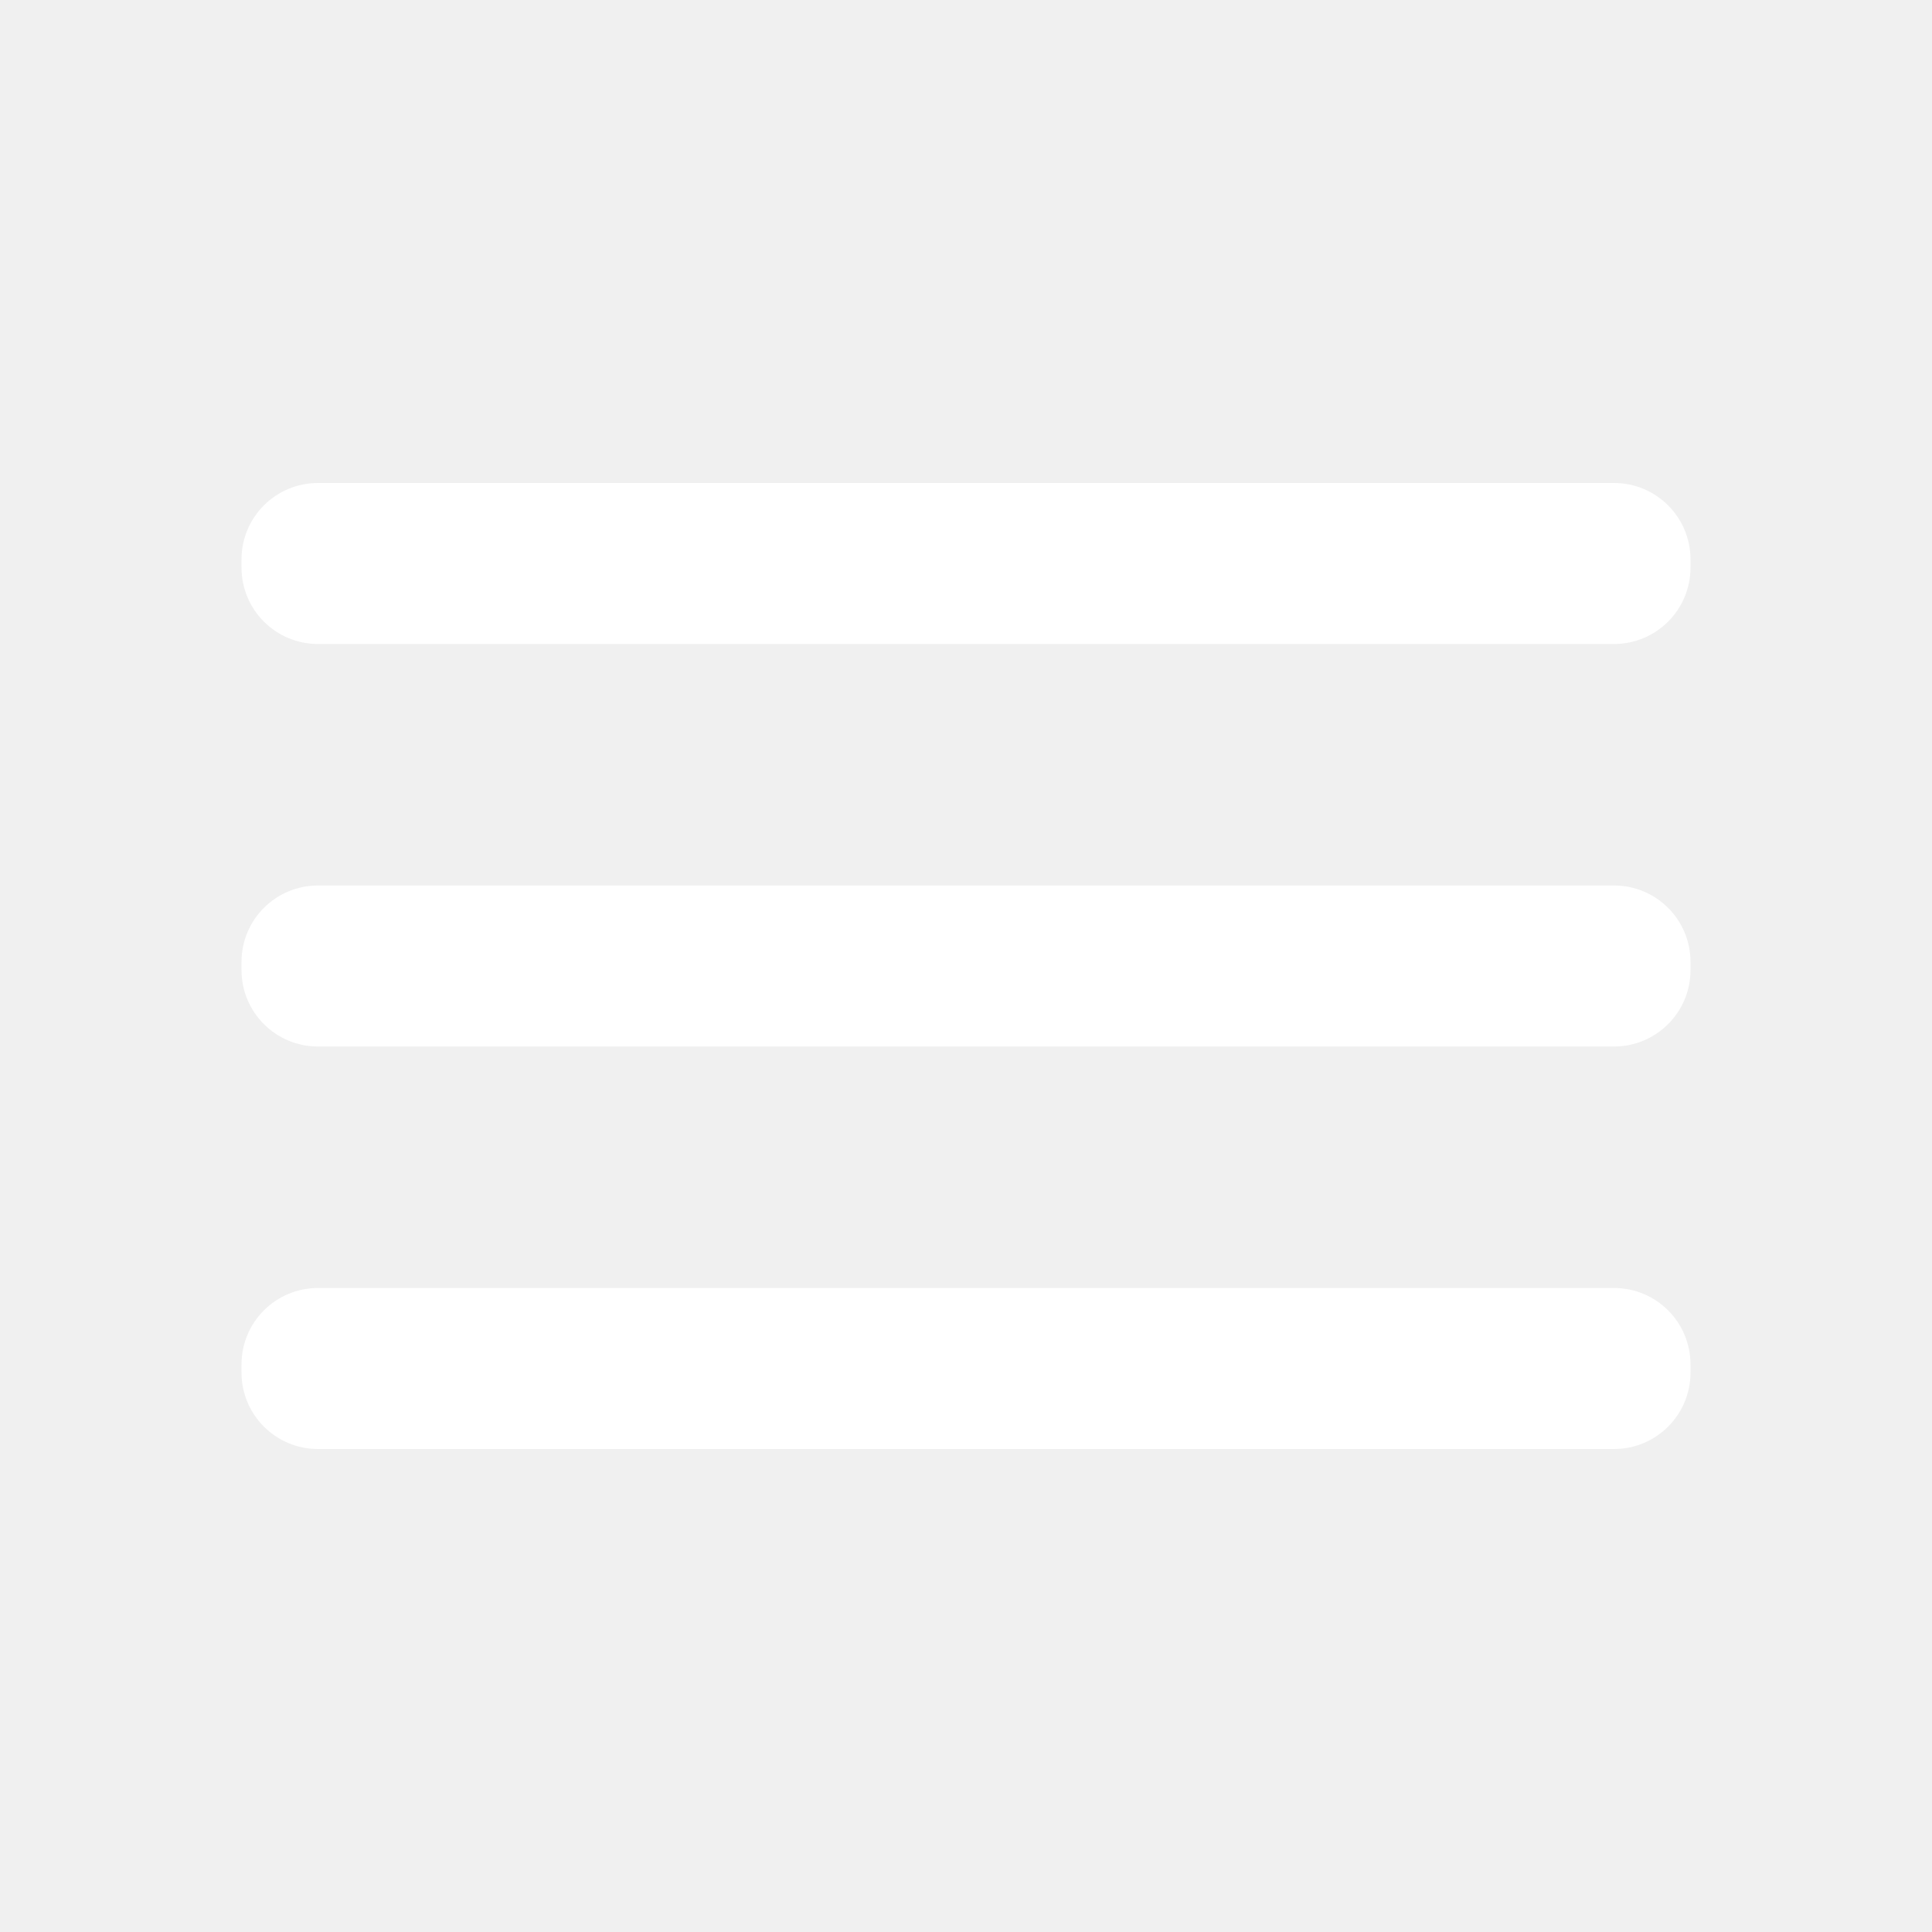
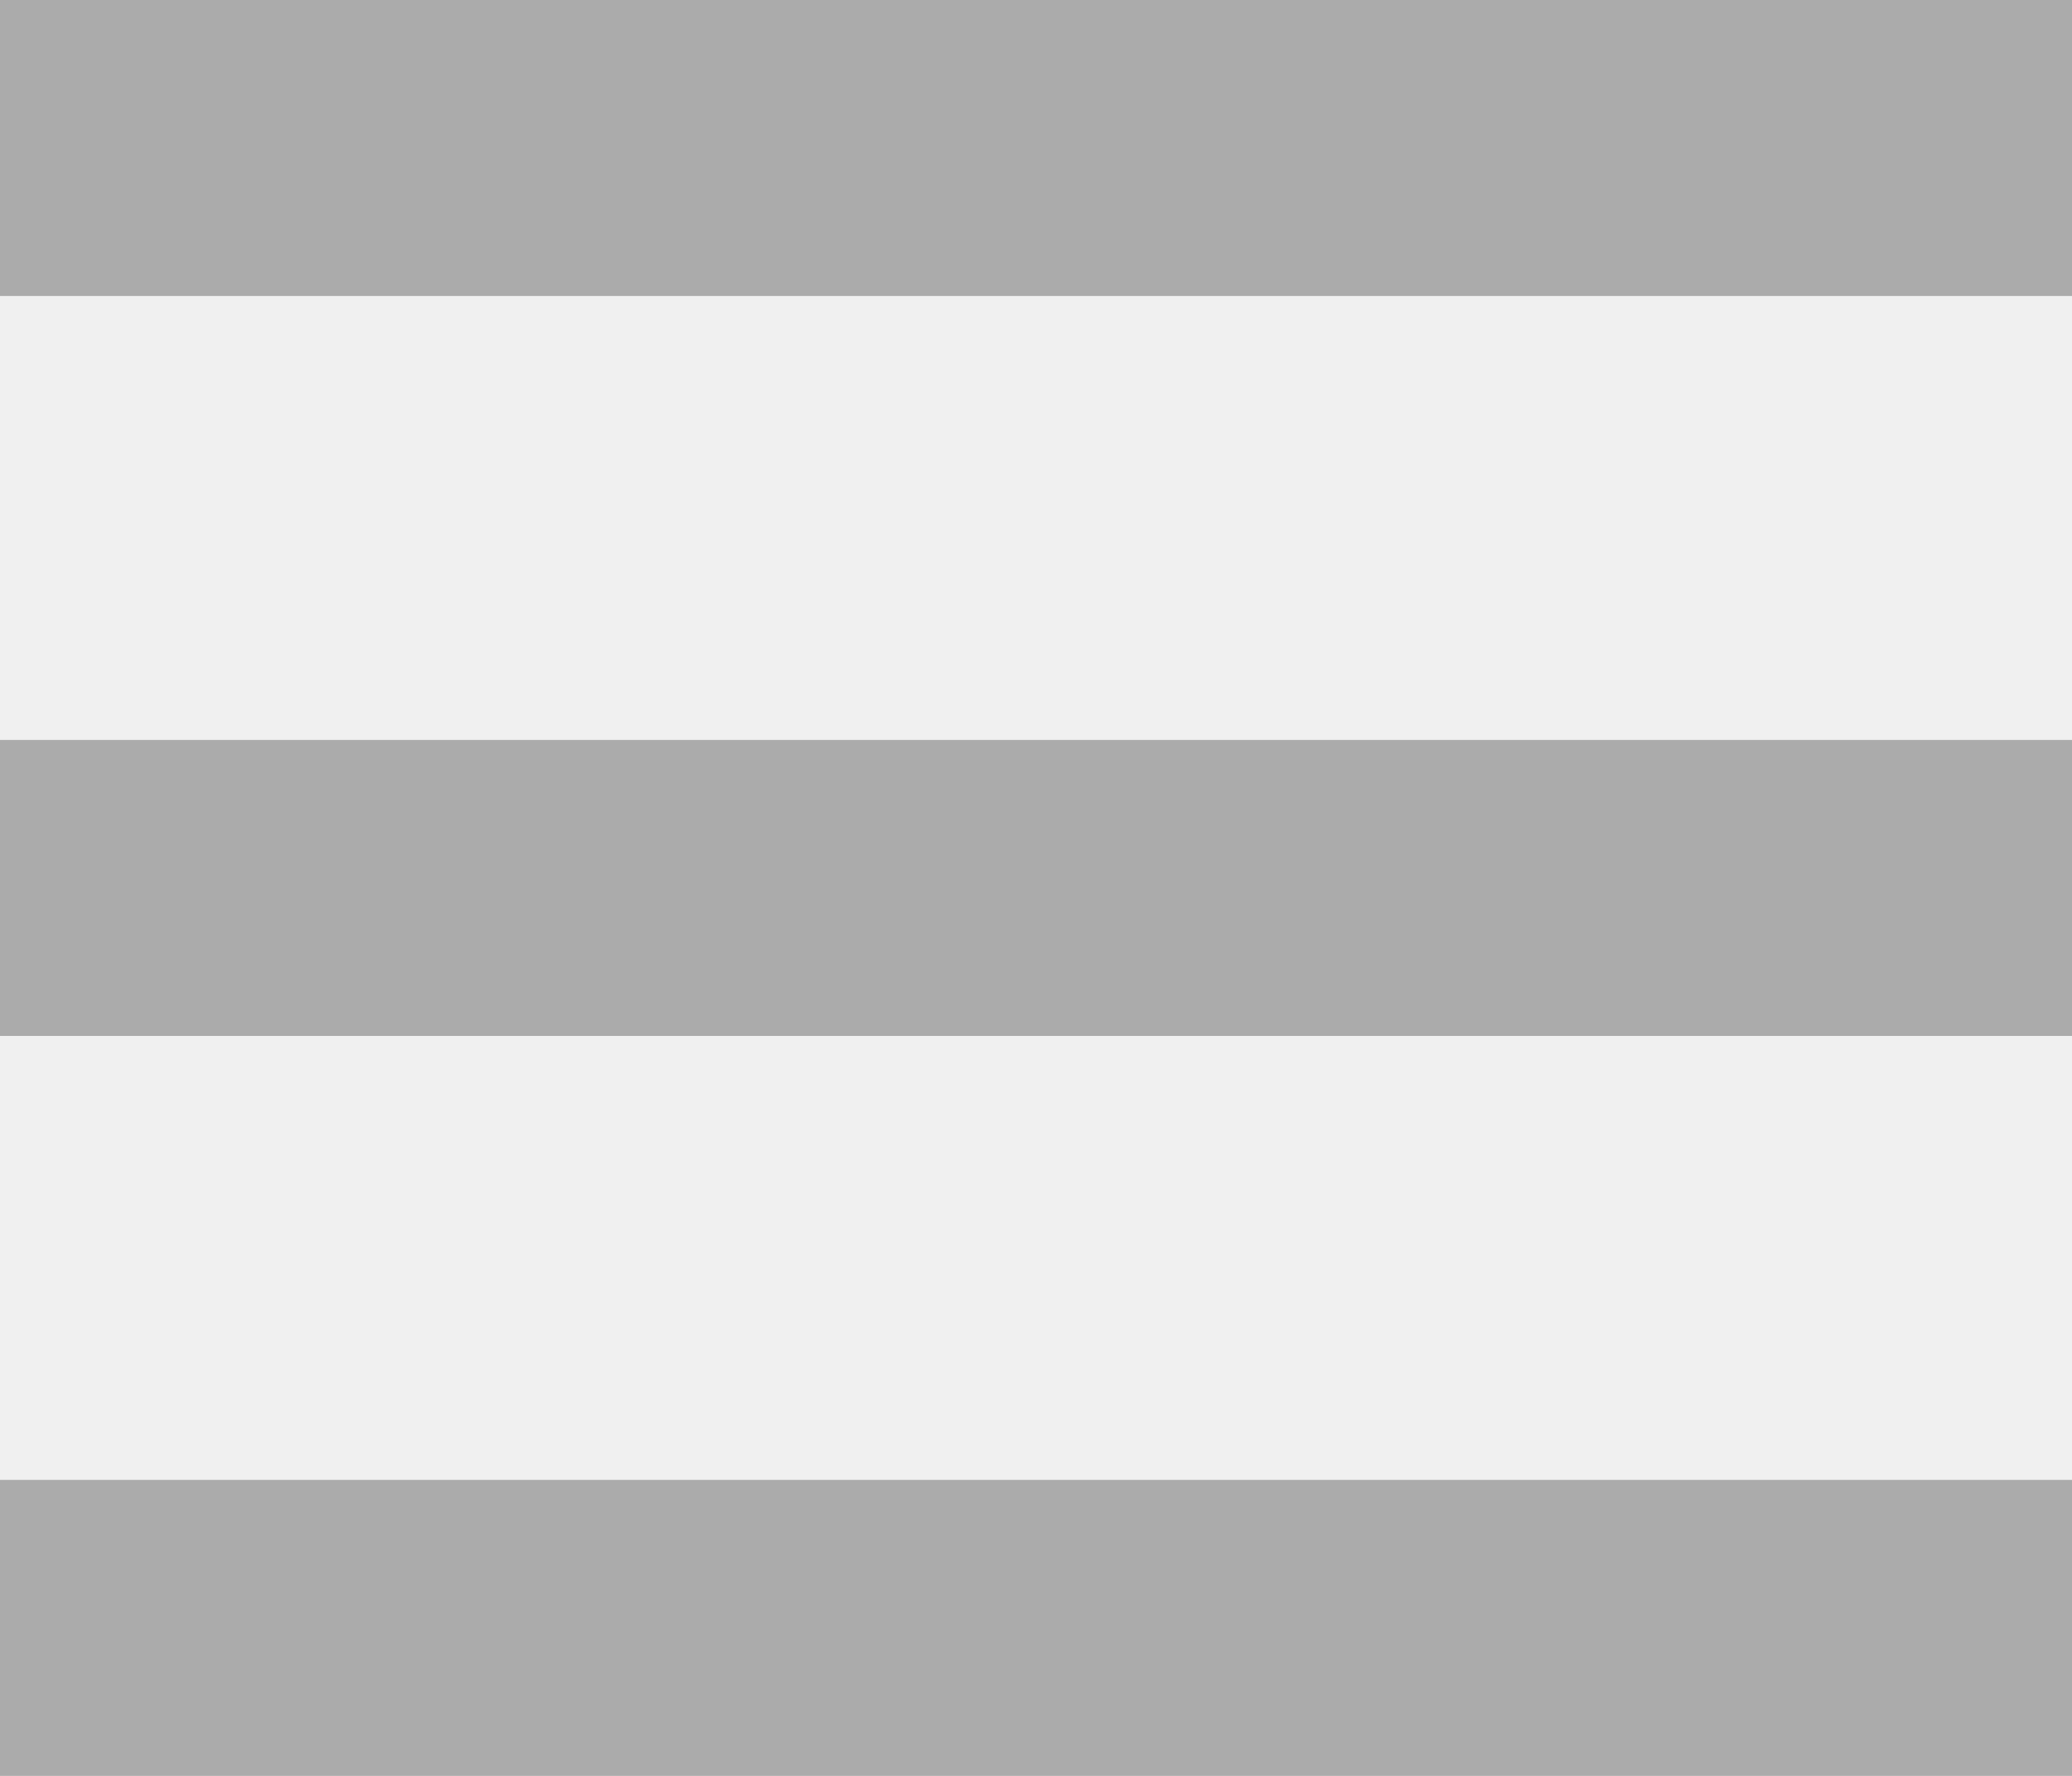
- <svg xmlns="http://www.w3.org/2000/svg" width="24" height="24" viewBox="0 0 24 24" fill="none">
-   <path d="M20.05 11H3.95C3.425 11 3 11.425 3 11.95V12.05C3 12.575 3.425 13 3.95 13H20.05C20.575 13 21 12.575 21 12.05V11.95C21 11.425 20.575 11 20.05 11Z" fill="#FFF" />
-   <path d="M20.05 16H3.95C3.425 16 3 16.425 3 16.95V17.05C3 17.575 3.425 18 3.95 18H20.05C20.575 18 21 17.575 21 17.05V16.95C21 16.425 20.575 16 20.05 16Z" fill="#FFF" />
-   <path d="M20.05 6H3.95C3.425 6 3 6.425 3 6.95V7.05C3 7.575 3.425 8 3.95 8H20.05C20.575 8 21 7.575 21 7.05V6.95C21 6.425 20.575 6 20.05 6Z" fill="#FFF" />
+ <svg xmlns="http://www.w3.org/2000/svg" width="14" height="12" viewBox="0 0 14 12" fill="none">
+   <path d="M0 12H14V10H0V12ZM0 7H14V5H0V7ZM0 0V2H14V0H0Z" fill="#ABABAB" />
</svg>
